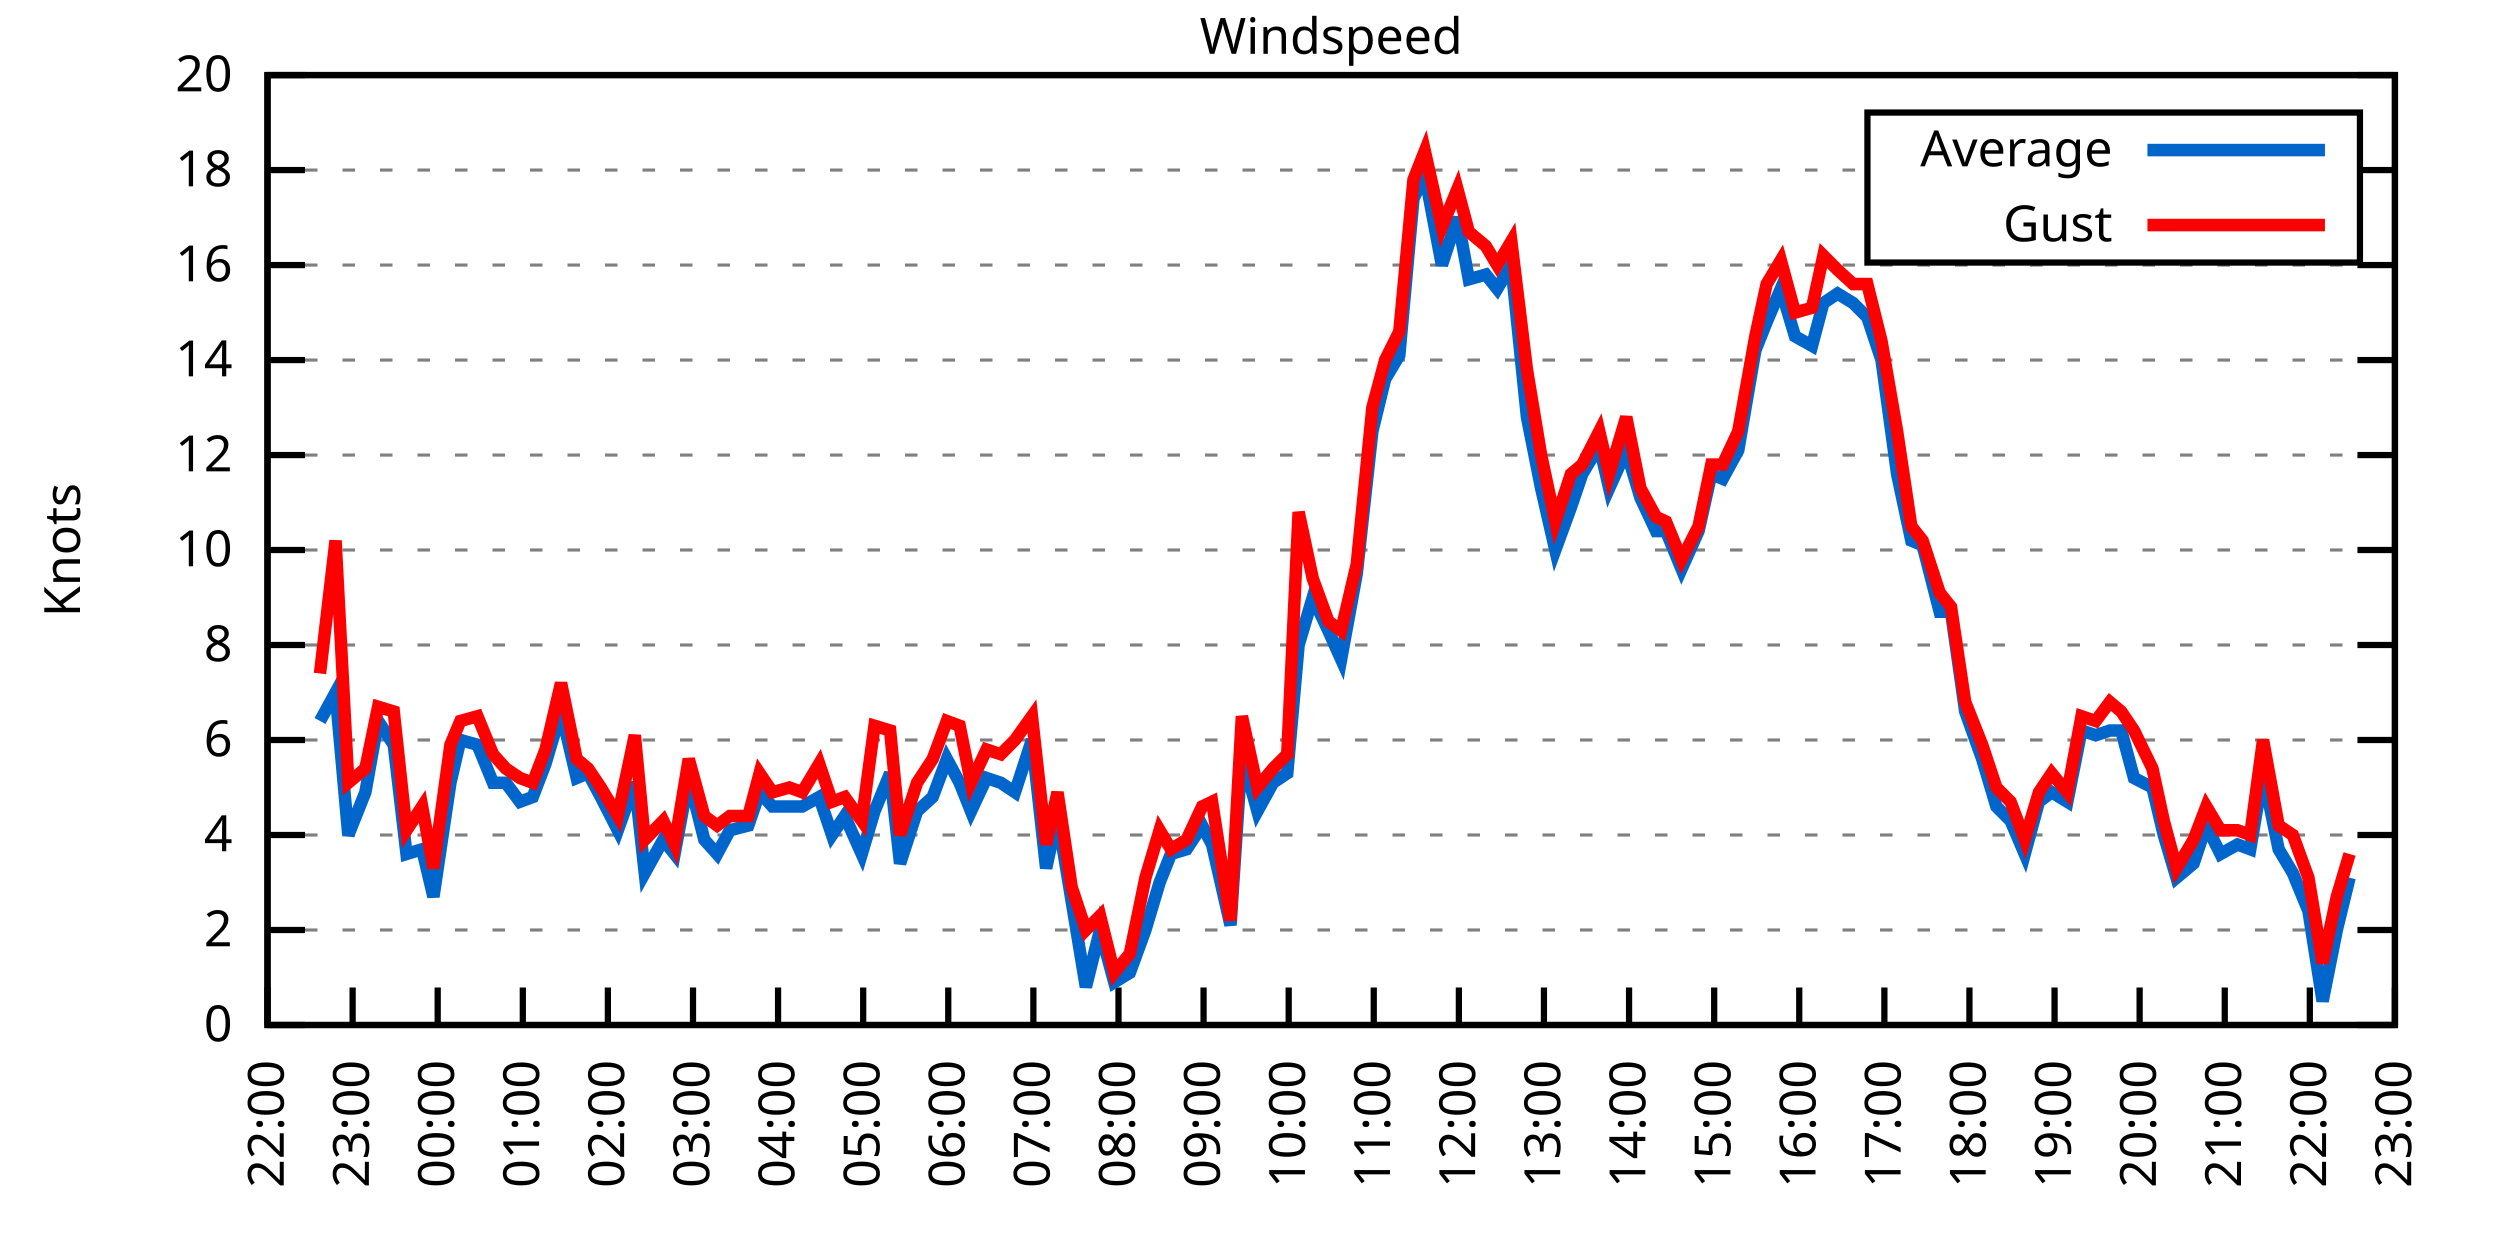
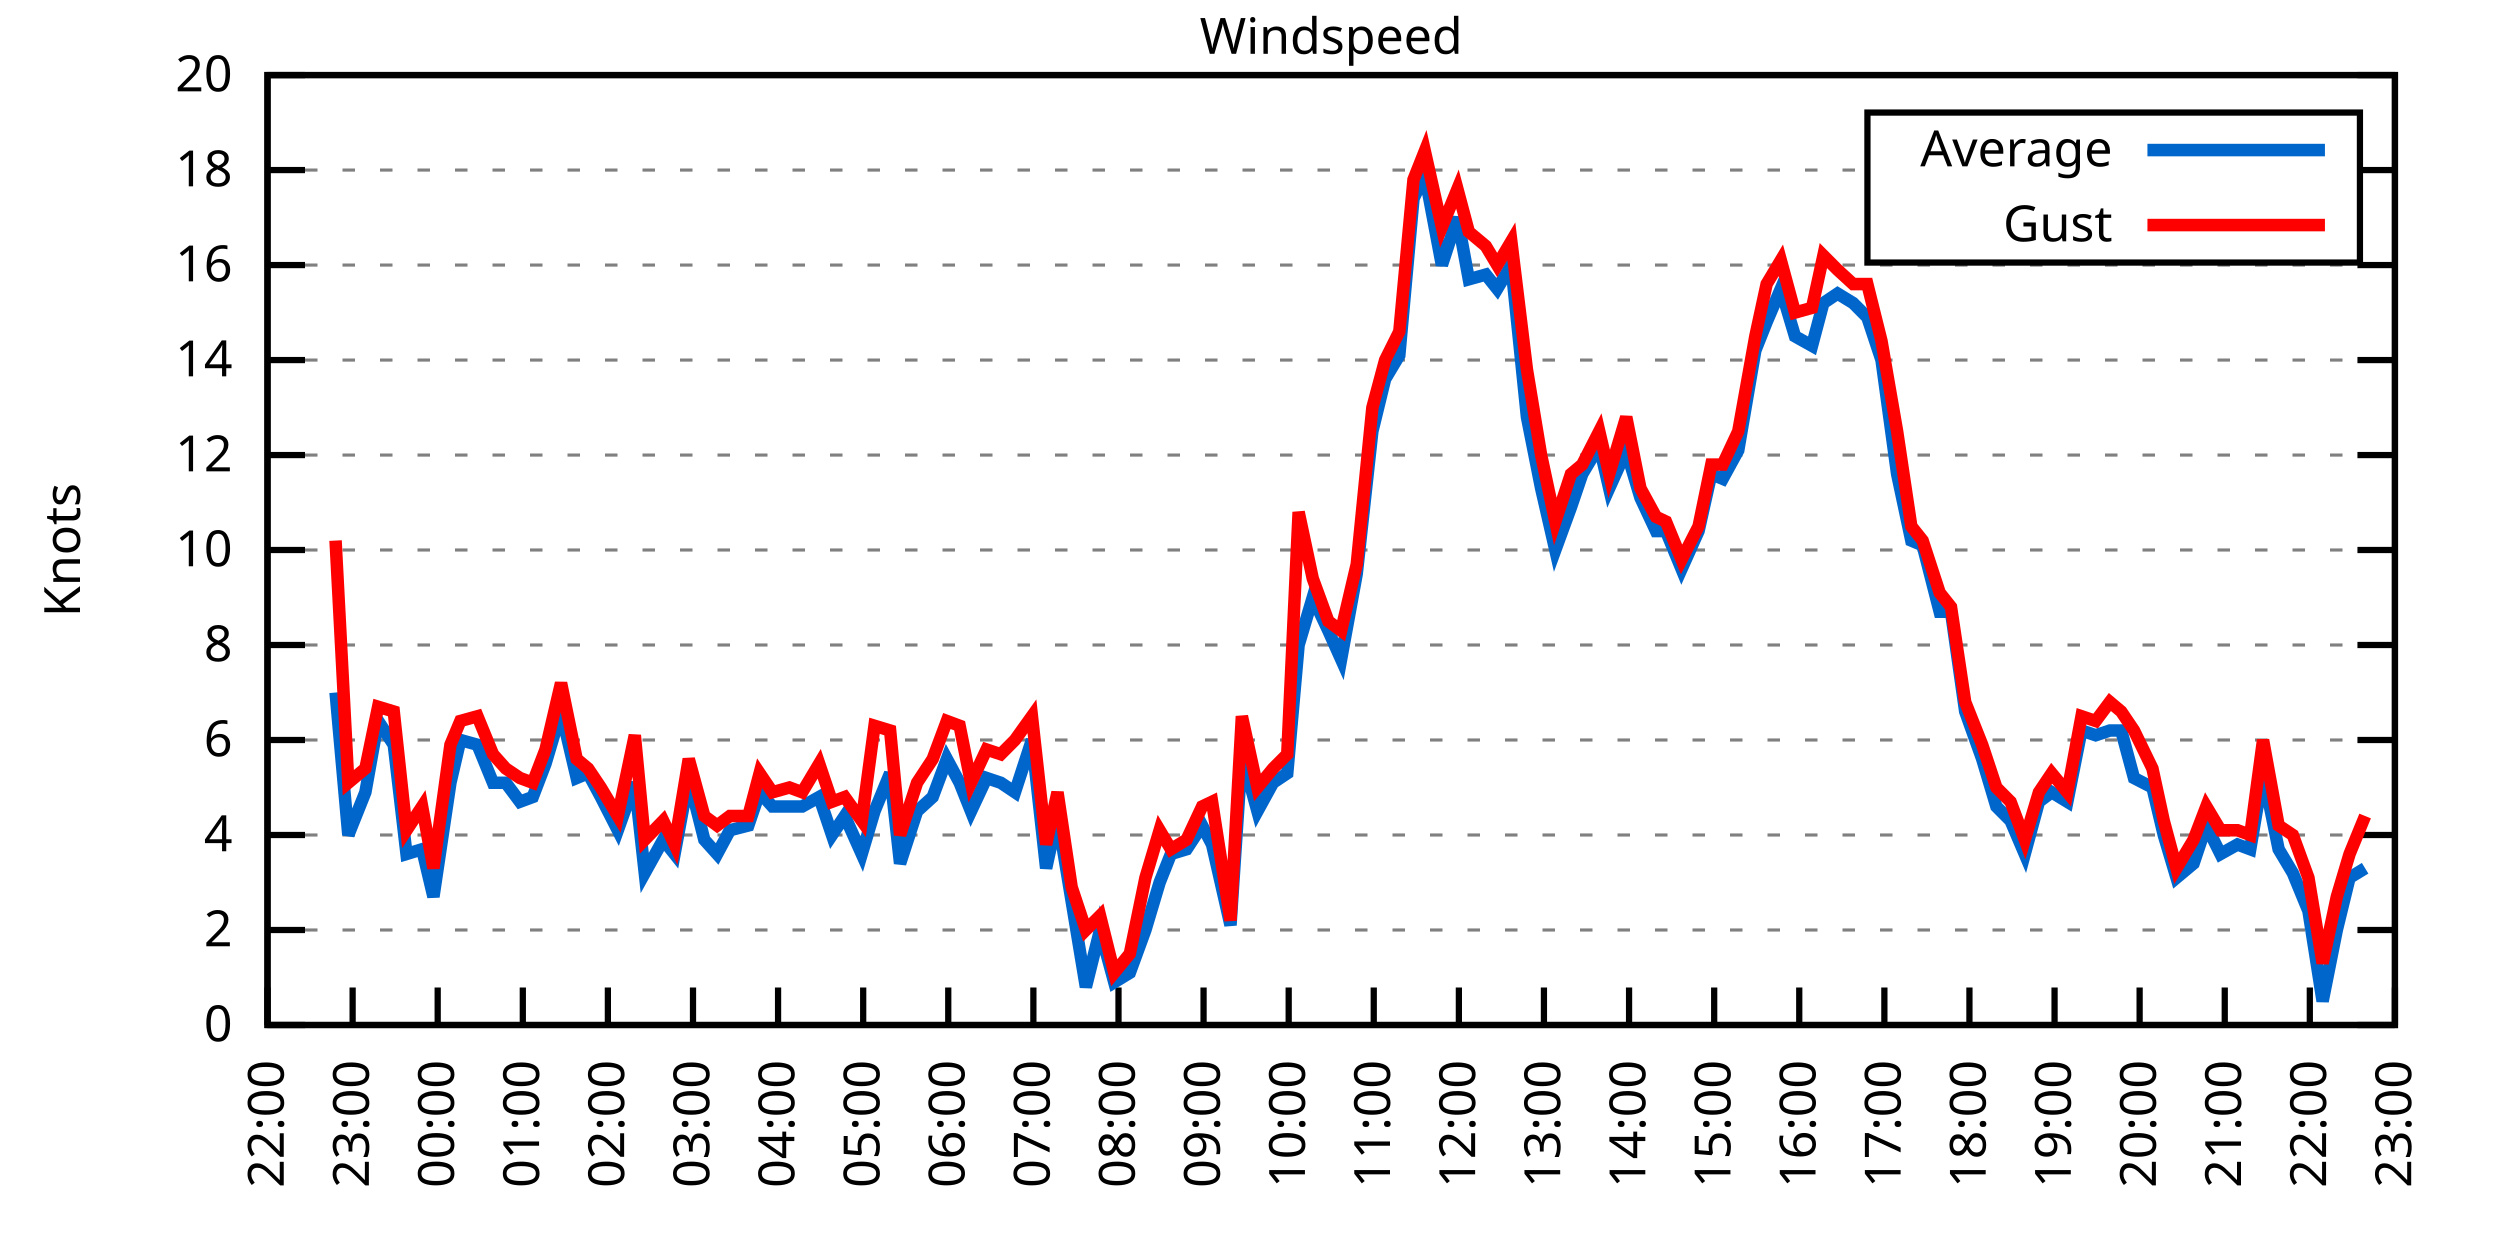
<svg xmlns="http://www.w3.org/2000/svg" xmlns:xlink="http://www.w3.org/1999/xlink" width="400" height="200" viewBox="0 0 400 200">
  <g id="gnuplot_canvas">
    <rect x="0" y="0" width="400" height="200" fill="none" />
    <defs>
      <circle id="gpDot" r="0.5" stroke-width="0.5" stroke="currentColor" />
      <path id="gpPt0" stroke-width="0.333" stroke="currentColor" d="M-1,0 h2 M0,-1 v2" />
      <path id="gpPt1" stroke-width="0.333" stroke="currentColor" d="M-1,-1 L1,1 M1,-1 L-1,1" />
      <path id="gpPt2" stroke-width="0.333" stroke="currentColor" d="M-1,0 L1,0 M0,-1 L0,1 M-1,-1 L1,1 M-1,1 L1,-1" />
      <rect id="gpPt3" stroke-width="0.333" stroke="currentColor" x="-1" y="-1" width="2" height="2" />
      <rect id="gpPt4" stroke-width="0.333" stroke="currentColor" fill="currentColor" x="-1" y="-1" width="2" height="2" />
      <circle id="gpPt5" stroke-width="0.333" stroke="currentColor" cx="0" cy="0" r="1" />
      <use xlink:href="#gpPt5" id="gpPt6" fill="currentColor" stroke="none" />
      <path id="gpPt7" stroke-width="0.333" stroke="currentColor" d="M0,-1.33 L-1.33,0.67 L1.33,0.67 z" />
      <use xlink:href="#gpPt7" id="gpPt8" fill="currentColor" stroke="none" />
      <use xlink:href="#gpPt7" id="gpPt9" stroke="currentColor" transform="rotate(180)" />
      <use xlink:href="#gpPt9" id="gpPt10" fill="currentColor" stroke="none" />
      <use xlink:href="#gpPt3" id="gpPt11" stroke="currentColor" transform="rotate(45)" />
      <use xlink:href="#gpPt11" id="gpPt12" fill="currentColor" stroke="none" />
      <path id="gpPt13" stroke-width="0.333" stroke="currentColor" d="M0,1.330 L1.265,0.411 L0.782,-1.067 L-0.782,-1.076 L-1.265,0.411 z" />
      <use xlink:href="#gpPt13" id="gpPt14" fill="currentColor" stroke="none" />
      <filter id="textbox" filterUnits="objectBoundingBox" x="0" y="0" height="1" width="1">
        <feFlood flood-color="white" flood-opacity="1" result="bgnd" />
        <feComposite in="SourceGraphic" in2="bgnd" operator="atop" />
      </filter>
      <filter id="greybox" filterUnits="objectBoundingBox" x="0" y="0" height="1" width="1">
        <feFlood flood-color="lightgrey" flood-opacity="1" result="grey" />
        <feComposite in="SourceGraphic" in2="grey" operator="atop" />
      </filter>
    </defs>
    <g fill="none" color="white" stroke="currentColor" stroke-width="1.00" stroke-linecap="butt" stroke-linejoin="miter">
</g>
    <g fill="none" color="black" stroke="currentColor" stroke-width="1.00" stroke-linecap="butt" stroke-linejoin="miter">
      <g stroke="none" shape-rendering="crispEdges">
        <polygon fill="rgb(255, 255, 255)" points="42.80,164.00 383.18,164.00 383.18,12.02 42.80,12.02 " />
      </g>
    </g>
    <g fill="none" color="black" stroke="currentColor" stroke-width="1.00" stroke-linecap="butt" stroke-linejoin="miter">
</g>
    <g fill="none" color="black" stroke="black" stroke-width="0.50" stroke-linecap="butt" stroke-linejoin="miter">
</g>
    <g fill="none" color="gray" stroke="currentColor" stroke-width="0.50" stroke-linecap="butt" stroke-linejoin="miter">
      <path stroke="gray" stroke-dasharray="2,4" class="gridline" d="M42.80,164.00 L383.19,164.00  " />
    </g>
    <g fill="none" color="gray" stroke="gray" stroke-width="1.00" stroke-linecap="butt" stroke-linejoin="miter">
</g>
    <g fill="none" color="black" stroke="currentColor" stroke-width="1.00" stroke-linecap="butt" stroke-linejoin="miter">
      <path stroke="black" d="M42.80,164.00 L48.80,164.00 M383.19,164.00 L377.19,164.00  " />
      <g transform="translate(37.20,166.60)" stroke="none" fill="black" font-family="Sans" font-size="8.00" text-anchor="end">
        <text>
          <tspan font-family="Sans"> 0</tspan>
        </text>
      </g>
    </g>
    <g fill="none" color="black" stroke="currentColor" stroke-width="1.00" stroke-linecap="butt" stroke-linejoin="miter">
</g>
    <g fill="none" color="black" stroke="black" stroke-width="0.50" stroke-linecap="butt" stroke-linejoin="miter">
</g>
    <g fill="none" color="gray" stroke="currentColor" stroke-width="0.50" stroke-linecap="butt" stroke-linejoin="miter">
      <path stroke="gray" stroke-dasharray="2,4" class="gridline" d="M42.80,148.80 L383.19,148.80  " />
    </g>
    <g fill="none" color="gray" stroke="gray" stroke-width="1.00" stroke-linecap="butt" stroke-linejoin="miter">
</g>
    <g fill="none" color="black" stroke="currentColor" stroke-width="1.00" stroke-linecap="butt" stroke-linejoin="miter">
      <path stroke="black" d="M42.80,148.80 L48.80,148.80 M383.19,148.80 L377.19,148.80  " />
      <g transform="translate(37.20,151.40)" stroke="none" fill="black" font-family="Sans" font-size="8.00" text-anchor="end">
        <text>
          <tspan font-family="Sans"> 2</tspan>
        </text>
      </g>
    </g>
    <g fill="none" color="black" stroke="currentColor" stroke-width="1.00" stroke-linecap="butt" stroke-linejoin="miter">
</g>
    <g fill="none" color="black" stroke="black" stroke-width="0.50" stroke-linecap="butt" stroke-linejoin="miter">
</g>
    <g fill="none" color="gray" stroke="currentColor" stroke-width="0.50" stroke-linecap="butt" stroke-linejoin="miter">
      <path stroke="gray" stroke-dasharray="2,4" class="gridline" d="M42.80,133.60 L383.19,133.60  " />
    </g>
    <g fill="none" color="gray" stroke="gray" stroke-width="1.00" stroke-linecap="butt" stroke-linejoin="miter">
</g>
    <g fill="none" color="black" stroke="currentColor" stroke-width="1.00" stroke-linecap="butt" stroke-linejoin="miter">
      <path stroke="black" d="M42.80,133.60 L48.80,133.60 M383.19,133.60 L377.19,133.60  " />
      <g transform="translate(37.20,136.20)" stroke="none" fill="black" font-family="Sans" font-size="8.00" text-anchor="end">
        <text>
          <tspan font-family="Sans"> 4</tspan>
        </text>
      </g>
    </g>
    <g fill="none" color="black" stroke="currentColor" stroke-width="1.00" stroke-linecap="butt" stroke-linejoin="miter">
</g>
    <g fill="none" color="black" stroke="black" stroke-width="0.50" stroke-linecap="butt" stroke-linejoin="miter">
</g>
    <g fill="none" color="gray" stroke="currentColor" stroke-width="0.50" stroke-linecap="butt" stroke-linejoin="miter">
      <path stroke="gray" stroke-dasharray="2,4" class="gridline" d="M42.80,118.40 L383.19,118.40  " />
    </g>
    <g fill="none" color="gray" stroke="gray" stroke-width="1.00" stroke-linecap="butt" stroke-linejoin="miter">
</g>
    <g fill="none" color="black" stroke="currentColor" stroke-width="1.00" stroke-linecap="butt" stroke-linejoin="miter">
      <path stroke="black" d="M42.80,118.40 L48.80,118.40 M383.19,118.40 L377.19,118.40  " />
      <g transform="translate(37.20,121.00)" stroke="none" fill="black" font-family="Sans" font-size="8.00" text-anchor="end">
        <text>
          <tspan font-family="Sans"> 6</tspan>
        </text>
      </g>
    </g>
    <g fill="none" color="black" stroke="currentColor" stroke-width="1.00" stroke-linecap="butt" stroke-linejoin="miter">
</g>
    <g fill="none" color="black" stroke="black" stroke-width="0.50" stroke-linecap="butt" stroke-linejoin="miter">
</g>
    <g fill="none" color="gray" stroke="currentColor" stroke-width="0.50" stroke-linecap="butt" stroke-linejoin="miter">
      <path stroke="gray" stroke-dasharray="2,4" class="gridline" d="M42.80,103.20 L383.19,103.20  " />
    </g>
    <g fill="none" color="gray" stroke="gray" stroke-width="1.00" stroke-linecap="butt" stroke-linejoin="miter">
</g>
    <g fill="none" color="black" stroke="currentColor" stroke-width="1.00" stroke-linecap="butt" stroke-linejoin="miter">
      <path stroke="black" d="M42.80,103.20 L48.80,103.20 M383.19,103.20 L377.19,103.20  " />
      <g transform="translate(37.20,105.80)" stroke="none" fill="black" font-family="Sans" font-size="8.00" text-anchor="end">
        <text>
          <tspan font-family="Sans"> 8</tspan>
        </text>
      </g>
    </g>
    <g fill="none" color="black" stroke="currentColor" stroke-width="1.00" stroke-linecap="butt" stroke-linejoin="miter">
</g>
    <g fill="none" color="black" stroke="black" stroke-width="0.50" stroke-linecap="butt" stroke-linejoin="miter">
</g>
    <g fill="none" color="gray" stroke="currentColor" stroke-width="0.50" stroke-linecap="butt" stroke-linejoin="miter">
      <path stroke="gray" stroke-dasharray="2,4" class="gridline" d="M42.80,88.00 L383.19,88.00  " />
    </g>
    <g fill="none" color="gray" stroke="gray" stroke-width="1.00" stroke-linecap="butt" stroke-linejoin="miter">
</g>
    <g fill="none" color="black" stroke="currentColor" stroke-width="1.00" stroke-linecap="butt" stroke-linejoin="miter">
      <path stroke="black" d="M42.80,88.00 L48.80,88.00 M383.19,88.00 L377.19,88.00  " />
      <g transform="translate(37.20,90.60)" stroke="none" fill="black" font-family="Sans" font-size="8.00" text-anchor="end">
        <text>
          <tspan font-family="Sans"> 10</tspan>
        </text>
      </g>
    </g>
    <g fill="none" color="black" stroke="currentColor" stroke-width="1.00" stroke-linecap="butt" stroke-linejoin="miter">
</g>
    <g fill="none" color="black" stroke="black" stroke-width="0.50" stroke-linecap="butt" stroke-linejoin="miter">
</g>
    <g fill="none" color="gray" stroke="currentColor" stroke-width="0.50" stroke-linecap="butt" stroke-linejoin="miter">
      <path stroke="gray" stroke-dasharray="2,4" class="gridline" d="M42.80,72.81 L383.19,72.81  " />
    </g>
    <g fill="none" color="gray" stroke="gray" stroke-width="1.00" stroke-linecap="butt" stroke-linejoin="miter">
</g>
    <g fill="none" color="black" stroke="currentColor" stroke-width="1.00" stroke-linecap="butt" stroke-linejoin="miter">
      <path stroke="black" d="M42.80,72.81 L48.80,72.81 M383.19,72.81 L377.19,72.81  " />
      <g transform="translate(37.20,75.41)" stroke="none" fill="black" font-family="Sans" font-size="8.00" text-anchor="end">
        <text>
          <tspan font-family="Sans"> 12</tspan>
        </text>
      </g>
    </g>
    <g fill="none" color="black" stroke="currentColor" stroke-width="1.00" stroke-linecap="butt" stroke-linejoin="miter">
</g>
    <g fill="none" color="black" stroke="black" stroke-width="0.50" stroke-linecap="butt" stroke-linejoin="miter">
</g>
    <g fill="none" color="gray" stroke="currentColor" stroke-width="0.50" stroke-linecap="butt" stroke-linejoin="miter">
      <path stroke="gray" stroke-dasharray="2,4" class="gridline" d="M42.80,57.61 L383.19,57.61  " />
    </g>
    <g fill="none" color="gray" stroke="gray" stroke-width="1.00" stroke-linecap="butt" stroke-linejoin="miter">
</g>
    <g fill="none" color="black" stroke="currentColor" stroke-width="1.00" stroke-linecap="butt" stroke-linejoin="miter">
      <path stroke="black" d="M42.80,57.61 L48.80,57.61 M383.19,57.61 L377.19,57.61  " />
      <g transform="translate(37.20,60.21)" stroke="none" fill="black" font-family="Sans" font-size="8.00" text-anchor="end">
        <text>
          <tspan font-family="Sans"> 14</tspan>
        </text>
      </g>
    </g>
    <g fill="none" color="black" stroke="currentColor" stroke-width="1.00" stroke-linecap="butt" stroke-linejoin="miter">
</g>
    <g fill="none" color="black" stroke="black" stroke-width="0.50" stroke-linecap="butt" stroke-linejoin="miter">
</g>
    <g fill="none" color="gray" stroke="currentColor" stroke-width="0.50" stroke-linecap="butt" stroke-linejoin="miter">
      <path stroke="gray" stroke-dasharray="2,4" class="gridline" d="M42.80,42.41 L383.19,42.41  " />
    </g>
    <g fill="none" color="gray" stroke="gray" stroke-width="1.00" stroke-linecap="butt" stroke-linejoin="miter">
</g>
    <g fill="none" color="black" stroke="currentColor" stroke-width="1.00" stroke-linecap="butt" stroke-linejoin="miter">
      <path stroke="black" d="M42.80,42.41 L48.80,42.41 M383.19,42.41 L377.19,42.41  " />
      <g transform="translate(37.20,45.01)" stroke="none" fill="black" font-family="Sans" font-size="8.00" text-anchor="end">
        <text>
          <tspan font-family="Sans"> 16</tspan>
        </text>
      </g>
    </g>
    <g fill="none" color="black" stroke="currentColor" stroke-width="1.00" stroke-linecap="butt" stroke-linejoin="miter">
</g>
    <g fill="none" color="black" stroke="black" stroke-width="0.50" stroke-linecap="butt" stroke-linejoin="miter">
</g>
    <g fill="none" color="gray" stroke="currentColor" stroke-width="0.50" stroke-linecap="butt" stroke-linejoin="miter">
      <path stroke="gray" stroke-dasharray="2,4" class="gridline" d="M42.80,27.21 L298.79,27.21 M377.59,27.21 L383.19,27.21  " />
    </g>
    <g fill="none" color="gray" stroke="gray" stroke-width="1.00" stroke-linecap="butt" stroke-linejoin="miter">
</g>
    <g fill="none" color="black" stroke="currentColor" stroke-width="1.00" stroke-linecap="butt" stroke-linejoin="miter">
      <path stroke="black" d="M42.80,27.21 L48.80,27.21 M383.19,27.21 L377.19,27.21  " />
      <g transform="translate(37.20,29.81)" stroke="none" fill="black" font-family="Sans" font-size="8.00" text-anchor="end">
        <text>
          <tspan font-family="Sans"> 18</tspan>
        </text>
      </g>
    </g>
    <g fill="none" color="black" stroke="currentColor" stroke-width="1.00" stroke-linecap="butt" stroke-linejoin="miter">
</g>
    <g fill="none" color="black" stroke="black" stroke-width="0.50" stroke-linecap="butt" stroke-linejoin="miter">
</g>
    <g fill="none" color="gray" stroke="currentColor" stroke-width="0.50" stroke-linecap="butt" stroke-linejoin="miter">
      <path stroke="gray" stroke-dasharray="2,4" class="gridline" d="M42.80,12.01 L383.19,12.01  " />
    </g>
    <g fill="none" color="gray" stroke="gray" stroke-width="1.00" stroke-linecap="butt" stroke-linejoin="miter">
</g>
    <g fill="none" color="black" stroke="currentColor" stroke-width="1.00" stroke-linecap="butt" stroke-linejoin="miter">
      <path stroke="black" d="M42.80,12.01 L48.80,12.01 M383.19,12.01 L377.19,12.01  " />
      <g transform="translate(37.20,14.61)" stroke="none" fill="black" font-family="Sans" font-size="8.00" text-anchor="end">
        <text>
          <tspan font-family="Sans"> 20</tspan>
        </text>
      </g>
    </g>
    <g fill="none" color="black" stroke="currentColor" stroke-width="1.00" stroke-linecap="butt" stroke-linejoin="miter">
      <path stroke="black" d="M42.80,164.00 L42.80,158.00  " />
      <g transform="translate(45.40,169.60) rotate(270.00)" stroke="none" fill="black" font-family="Sans" font-size="8.00" text-anchor="end">
        <text>
          <tspan font-family="Sans">22:00</tspan>
        </text>
      </g>
    </g>
    <g fill="none" color="black" stroke="currentColor" stroke-width="1.00" stroke-linecap="butt" stroke-linejoin="miter">
      <path stroke="black" d="M56.42,164.00 L56.42,158.00  " />
      <g transform="translate(59.02,169.60) rotate(270.00)" stroke="none" fill="black" font-family="Sans" font-size="8.00" text-anchor="end">
        <text>
          <tspan font-family="Sans">23:00</tspan>
        </text>
      </g>
    </g>
    <g fill="none" color="black" stroke="currentColor" stroke-width="1.00" stroke-linecap="butt" stroke-linejoin="miter">
      <path stroke="black" d="M70.03,164.00 L70.03,158.00  " />
      <g transform="translate(72.63,169.60) rotate(270.00)" stroke="none" fill="black" font-family="Sans" font-size="8.00" text-anchor="end">
        <text>
          <tspan font-family="Sans">00:00</tspan>
        </text>
      </g>
    </g>
    <g fill="none" color="black" stroke="currentColor" stroke-width="1.00" stroke-linecap="butt" stroke-linejoin="miter">
      <path stroke="black" d="M83.65,164.00 L83.65,158.00  " />
      <g transform="translate(86.25,169.60) rotate(270.00)" stroke="none" fill="black" font-family="Sans" font-size="8.00" text-anchor="end">
        <text>
          <tspan font-family="Sans">01:00</tspan>
        </text>
      </g>
    </g>
    <g fill="none" color="black" stroke="currentColor" stroke-width="1.00" stroke-linecap="butt" stroke-linejoin="miter">
      <path stroke="black" d="M97.26,164.00 L97.26,158.00  " />
      <g transform="translate(99.86,169.60) rotate(270.00)" stroke="none" fill="black" font-family="Sans" font-size="8.00" text-anchor="end">
        <text>
          <tspan font-family="Sans">02:00</tspan>
        </text>
      </g>
    </g>
    <g fill="none" color="black" stroke="currentColor" stroke-width="1.00" stroke-linecap="butt" stroke-linejoin="miter">
      <path stroke="black" d="M110.88,164.00 L110.88,158.00  " />
      <g transform="translate(113.48,169.60) rotate(270.00)" stroke="none" fill="black" font-family="Sans" font-size="8.00" text-anchor="end">
        <text>
          <tspan font-family="Sans">03:00</tspan>
        </text>
      </g>
    </g>
    <g fill="none" color="black" stroke="currentColor" stroke-width="1.00" stroke-linecap="butt" stroke-linejoin="miter">
      <path stroke="black" d="M124.49,164.00 L124.49,158.00  " />
      <g transform="translate(127.09,169.60) rotate(270.00)" stroke="none" fill="black" font-family="Sans" font-size="8.00" text-anchor="end">
        <text>
          <tspan font-family="Sans">04:00</tspan>
        </text>
      </g>
    </g>
    <g fill="none" color="black" stroke="currentColor" stroke-width="1.00" stroke-linecap="butt" stroke-linejoin="miter">
      <path stroke="black" d="M138.11,164.00 L138.11,158.00  " />
      <g transform="translate(140.71,169.60) rotate(270.00)" stroke="none" fill="black" font-family="Sans" font-size="8.00" text-anchor="end">
        <text>
          <tspan font-family="Sans">05:00</tspan>
        </text>
      </g>
    </g>
    <g fill="none" color="black" stroke="currentColor" stroke-width="1.00" stroke-linecap="butt" stroke-linejoin="miter">
      <path stroke="black" d="M151.72,164.00 L151.72,158.00  " />
      <g transform="translate(154.32,169.60) rotate(270.00)" stroke="none" fill="black" font-family="Sans" font-size="8.00" text-anchor="end">
        <text>
          <tspan font-family="Sans">06:00</tspan>
        </text>
      </g>
    </g>
    <g fill="none" color="black" stroke="currentColor" stroke-width="1.00" stroke-linecap="butt" stroke-linejoin="miter">
      <path stroke="black" d="M165.34,164.00 L165.34,158.00  " />
      <g transform="translate(167.94,169.60) rotate(270.00)" stroke="none" fill="black" font-family="Sans" font-size="8.00" text-anchor="end">
        <text>
          <tspan font-family="Sans">07:00</tspan>
        </text>
      </g>
    </g>
    <g fill="none" color="black" stroke="currentColor" stroke-width="1.00" stroke-linecap="butt" stroke-linejoin="miter">
      <path stroke="black" d="M178.96,164.00 L178.96,158.00  " />
      <g transform="translate(181.56,169.60) rotate(270.00)" stroke="none" fill="black" font-family="Sans" font-size="8.00" text-anchor="end">
        <text>
          <tspan font-family="Sans">08:00</tspan>
        </text>
      </g>
    </g>
    <g fill="none" color="black" stroke="currentColor" stroke-width="1.00" stroke-linecap="butt" stroke-linejoin="miter">
      <path stroke="black" d="M192.57,164.00 L192.57,158.00  " />
      <g transform="translate(195.17,169.60) rotate(270.00)" stroke="none" fill="black" font-family="Sans" font-size="8.00" text-anchor="end">
        <text>
          <tspan font-family="Sans">09:00</tspan>
        </text>
      </g>
    </g>
    <g fill="none" color="black" stroke="currentColor" stroke-width="1.00" stroke-linecap="butt" stroke-linejoin="miter">
      <path stroke="black" d="M206.19,164.00 L206.19,158.00  " />
      <g transform="translate(208.79,169.60) rotate(270.00)" stroke="none" fill="black" font-family="Sans" font-size="8.00" text-anchor="end">
        <text>
          <tspan font-family="Sans">10:00</tspan>
        </text>
      </g>
    </g>
    <g fill="none" color="black" stroke="currentColor" stroke-width="1.00" stroke-linecap="butt" stroke-linejoin="miter">
      <path stroke="black" d="M219.80,164.00 L219.80,158.00  " />
      <g transform="translate(222.40,169.60) rotate(270.00)" stroke="none" fill="black" font-family="Sans" font-size="8.00" text-anchor="end">
        <text>
          <tspan font-family="Sans">11:00</tspan>
        </text>
      </g>
    </g>
    <g fill="none" color="black" stroke="currentColor" stroke-width="1.00" stroke-linecap="butt" stroke-linejoin="miter">
      <path stroke="black" d="M233.42,164.00 L233.42,158.00  " />
      <g transform="translate(236.02,169.60) rotate(270.00)" stroke="none" fill="black" font-family="Sans" font-size="8.00" text-anchor="end">
        <text>
          <tspan font-family="Sans">12:00</tspan>
        </text>
      </g>
    </g>
    <g fill="none" color="black" stroke="currentColor" stroke-width="1.00" stroke-linecap="butt" stroke-linejoin="miter">
      <path stroke="black" d="M247.03,164.00 L247.03,158.00  " />
      <g transform="translate(249.63,169.60) rotate(270.00)" stroke="none" fill="black" font-family="Sans" font-size="8.00" text-anchor="end">
        <text>
          <tspan font-family="Sans">13:00</tspan>
        </text>
      </g>
    </g>
    <g fill="none" color="black" stroke="currentColor" stroke-width="1.00" stroke-linecap="butt" stroke-linejoin="miter">
      <path stroke="black" d="M260.65,164.00 L260.65,158.00  " />
      <g transform="translate(263.25,169.60) rotate(270.00)" stroke="none" fill="black" font-family="Sans" font-size="8.00" text-anchor="end">
        <text>
          <tspan font-family="Sans">14:00</tspan>
        </text>
      </g>
    </g>
    <g fill="none" color="black" stroke="currentColor" stroke-width="1.00" stroke-linecap="butt" stroke-linejoin="miter">
      <path stroke="black" d="M274.27,164.00 L274.27,158.00  " />
      <g transform="translate(276.87,169.60) rotate(270.00)" stroke="none" fill="black" font-family="Sans" font-size="8.00" text-anchor="end">
        <text>
          <tspan font-family="Sans">15:00</tspan>
        </text>
      </g>
    </g>
    <g fill="none" color="black" stroke="currentColor" stroke-width="1.00" stroke-linecap="butt" stroke-linejoin="miter">
      <path stroke="black" d="M287.88,164.00 L287.88,158.00  " />
      <g transform="translate(290.48,169.60) rotate(270.00)" stroke="none" fill="black" font-family="Sans" font-size="8.00" text-anchor="end">
        <text>
          <tspan font-family="Sans">16:00</tspan>
        </text>
      </g>
    </g>
    <g fill="none" color="black" stroke="currentColor" stroke-width="1.00" stroke-linecap="butt" stroke-linejoin="miter">
      <path stroke="black" d="M301.50,164.00 L301.50,158.00  " />
      <g transform="translate(304.10,169.60) rotate(270.00)" stroke="none" fill="black" font-family="Sans" font-size="8.00" text-anchor="end">
        <text>
          <tspan font-family="Sans">17:00</tspan>
        </text>
      </g>
    </g>
    <g fill="none" color="black" stroke="currentColor" stroke-width="1.00" stroke-linecap="butt" stroke-linejoin="miter">
      <path stroke="black" d="M315.11,164.00 L315.11,158.00  " />
      <g transform="translate(317.71,169.60) rotate(270.00)" stroke="none" fill="black" font-family="Sans" font-size="8.00" text-anchor="end">
        <text>
          <tspan font-family="Sans">18:00</tspan>
        </text>
      </g>
    </g>
    <g fill="none" color="black" stroke="currentColor" stroke-width="1.00" stroke-linecap="butt" stroke-linejoin="miter">
      <path stroke="black" d="M328.73,164.00 L328.73,158.00  " />
      <g transform="translate(331.33,169.60) rotate(270.00)" stroke="none" fill="black" font-family="Sans" font-size="8.00" text-anchor="end">
        <text>
          <tspan font-family="Sans">19:00</tspan>
        </text>
      </g>
    </g>
    <g fill="none" color="black" stroke="currentColor" stroke-width="1.00" stroke-linecap="butt" stroke-linejoin="miter">
      <path stroke="black" d="M342.34,164.00 L342.34,158.00  " />
      <g transform="translate(344.94,169.60) rotate(270.00)" stroke="none" fill="black" font-family="Sans" font-size="8.00" text-anchor="end">
        <text>
          <tspan font-family="Sans">20:00</tspan>
        </text>
      </g>
    </g>
    <g fill="none" color="black" stroke="currentColor" stroke-width="1.00" stroke-linecap="butt" stroke-linejoin="miter">
      <path stroke="black" d="M355.96,164.00 L355.96,158.00  " />
      <g transform="translate(358.56,169.60) rotate(270.00)" stroke="none" fill="black" font-family="Sans" font-size="8.00" text-anchor="end">
        <text>
          <tspan font-family="Sans">21:00</tspan>
        </text>
      </g>
    </g>
    <g fill="none" color="black" stroke="currentColor" stroke-width="1.00" stroke-linecap="butt" stroke-linejoin="miter">
      <path stroke="black" d="M369.57,164.00 L369.57,158.00  " />
      <g transform="translate(372.17,169.60) rotate(270.00)" stroke="none" fill="black" font-family="Sans" font-size="8.00" text-anchor="end">
        <text>
          <tspan font-family="Sans">22:00</tspan>
        </text>
      </g>
    </g>
    <g fill="none" color="black" stroke="currentColor" stroke-width="1.00" stroke-linecap="butt" stroke-linejoin="miter">
      <path stroke="black" d="M383.19,164.00 L383.19,158.00  " />
      <g transform="translate(385.79,169.60) rotate(270.00)" stroke="none" fill="black" font-family="Sans" font-size="8.00" text-anchor="end">
        <text>
          <tspan font-family="Sans">23:00</tspan>
        </text>
      </g>
    </g>
    <g fill="none" color="black" stroke="currentColor" stroke-width="1.00" stroke-linecap="butt" stroke-linejoin="miter">
</g>
    <g fill="none" color="black" stroke="currentColor" stroke-width="1.00" stroke-linecap="butt" stroke-linejoin="miter">
      <path stroke="black" d="M42.80,12.01 L42.80,164.00 L383.19,164.00 L383.19,12.01 L42.80,12.01 Z  " />
    </g>
    <g fill="none" color="black" stroke="currentColor" stroke-width="1.00" stroke-linecap="butt" stroke-linejoin="miter">
</g>
    <g fill="none" color="black" stroke="currentColor" stroke-width="1.00" stroke-linecap="butt" stroke-linejoin="miter">
      <path stroke="black" d="M298.79,42.01 L298.79,18.01 L377.59,18.01 L377.59,42.01 L298.79,42.01 Z  " />
    </g>
    <g id="Windspeed_plot_1">
      <g fill="none" color="white" stroke="black" stroke-width="2.00" stroke-linecap="butt" stroke-linejoin="miter">
</g>
      <g fill="none" color="black" stroke="currentColor" stroke-width="2.00" stroke-linecap="butt" stroke-linejoin="miter">
        <g transform="translate(337.99,26.61)" stroke="none" fill="black" font-family="Sans" font-size="8.00" text-anchor="end">
          <text>
            <tspan font-family="Sans">Average</tspan>
          </text>
        </g>
      </g>
      <g fill="none" color="black" stroke="currentColor" stroke-width="2.00" stroke-linecap="butt" stroke-linejoin="miter">
-         <path stroke="rgb(  0, 102, 204)" d="M343.59,24.01 L371.99,24.01 M51.20,115.36 L53.69,110.80 L55.73,133.60 L58.46,126.76 L60.50,115.36 L63.00,119.16   L65.04,136.64 L67.54,135.88 L69.35,143.48 L72.07,125.24 L73.66,118.40 L76.39,119.16 L78.88,125.24 L80.92,125.24   L83.19,128.28 L85.24,127.52 L87.28,122.20 L89.77,113.84 L92.27,124.48 L94.09,123.72 L96.13,127.52 L98.85,132.84   L101.57,125.24 L103.16,139.68 L106.11,134.36 L107.93,136.64 L110.20,124.48 L112.69,134.36 L114.74,136.64 L116.78,132.84   L119.73,132.08 L121.54,126.76 L123.59,129.04 L126.31,129.04 L128.35,129.04 L131.07,127.52 L133.12,133.60 L135.16,130.56   L137.88,136.64 L139.92,129.80 L142.42,123.72 L144.01,138.16 L146.73,129.80 L149.23,127.52 L151.50,121.44 L153.54,125.24   L155.36,129.80 L157.85,124.48 L160.12,125.24 L162.39,126.76 L165.11,118.40 L167.38,138.92 L169.20,130.56 L171.47,144.24   L173.74,157.92 L176.01,148.80 L178.28,157.16 L180.77,155.64 L183.27,148.80 L185.54,141.20 L187.35,136.64 L189.85,135.88   L192.34,132.08 L193.93,135.12 L196.88,148.04 L198.70,120.68 L201.19,129.80 L203.69,125.24 L205.96,123.72 L207.78,103.20   L210.04,95.60 L212.54,100.92 L214.58,105.48 L217.08,91.80 L219.58,69.01 L221.62,60.65 L223.89,56.85 L226.16,31.77   L227.97,27.97 L230.70,42.41 L233.19,34.81 L235.01,44.69 L237.73,43.93 L239.55,46.21 L241.81,42.41 L244.31,66.73   L246.58,78.13 L248.85,88.00 L251.35,81.17 L253.16,75.85 L255.88,71.29 L257.47,78.13 L260.20,72.05 L262.47,79.65   L264.96,84.97 L266.55,84.97 L269.05,91.04 L271.77,84.97 L273.81,75.85 L275.63,76.61 L278.12,72.05 L280.85,56.09   L282.66,51.53 L284.93,46.21 L287.20,53.81 L289.92,55.33 L291.74,48.49 L294.01,46.97 L296.50,48.49 L298.77,50.77   L301.04,57.61 L303.54,75.85 L305.81,86.49 L307.62,87.25 L310.35,97.88 L312.16,97.88 L314.43,113.84 L317.15,121.44   L319.42,129.04 L321.69,131.32 L323.96,136.64 L326.23,128.28 L328.27,126.76 L330.77,128.28 L333.04,116.88 L335.31,117.64   L337.58,116.88 L339.39,116.88 L341.44,124.48 L344.39,126.00 L346.20,133.60 L348.24,140.44 L350.97,138.16 L353.01,132.08   L355.28,136.64 L358.00,135.12 L360.04,135.88 L362.09,123.72 L364.58,135.88 L366.85,139.68 L369.35,145.76 L371.62,160.20   L373.89,148.80 L375.93,140.44  " />
+         <path stroke="rgb(  0, 102, 204)" d="M343.59,24.01 L371.99,24.01 M53.69,110.80 L55.73,133.60 L58.46,126.76 L60.50,115.36 L63.00,119.16 L65.04,136.64   L67.54,135.88 L69.35,143.48 L72.07,125.24 L73.66,118.40 L76.39,119.16 L78.88,125.24 L80.92,125.24 L83.19,128.28   L85.24,127.52 L87.28,122.20 L89.77,113.84 L92.27,124.48 L94.09,123.72 L96.13,127.52 L98.85,132.84 L101.57,125.24   L103.16,139.68 L106.11,134.36 L107.93,136.64 L110.20,124.48 L112.69,134.36 L114.74,136.64 L116.78,132.84 L119.73,132.08   L121.54,126.76 L123.59,129.04 L126.31,129.04 L128.35,129.04 L131.07,127.52 L133.12,133.60 L135.16,130.56 L137.88,136.64   L139.92,129.80 L142.42,123.72 L144.01,138.16 L146.73,129.80 L149.23,127.52 L151.50,121.44 L153.54,125.24 L155.36,129.80   L157.85,124.48 L160.12,125.24 L162.39,126.76 L165.11,118.40 L167.38,138.92 L169.20,130.56 L171.47,144.24 L173.74,157.92   L176.01,148.80 L178.28,157.16 L180.77,155.64 L183.27,148.80 L185.54,141.20 L187.35,136.64 L189.85,135.88 L192.34,132.08   L193.93,135.12 L196.88,148.04 L198.70,120.68 L201.19,129.80 L203.69,125.24 L205.96,123.72 L207.78,103.20 L210.04,95.60   L212.54,100.92 L214.58,105.48 L217.08,91.80 L219.58,69.01 L221.62,60.65 L223.89,56.85 L226.16,31.77 L227.97,27.97   L230.70,42.41 L233.19,34.81 L235.01,44.69 L237.73,43.93 L239.55,46.21 L241.81,42.41 L244.31,66.73 L246.58,78.13   L248.85,88.00 L251.35,81.17 L253.16,75.85 L255.88,71.29 L257.47,78.13 L260.20,72.05 L262.47,79.65 L264.96,84.97   L266.55,84.97 L269.05,91.04 L271.77,84.97 L273.81,75.85 L275.63,76.61 L278.12,72.05 L280.85,56.09 L282.66,51.53   L284.93,46.21 L287.20,53.81 L289.92,55.33 L291.74,48.49 L294.01,46.97 L296.50,48.49 L298.77,50.77 L301.04,57.61   L303.54,75.85 L305.81,86.49 L307.62,87.25 L310.35,97.88 L312.16,97.88 L314.43,113.84 L317.15,121.44 L319.42,129.04   L321.69,131.32 L323.96,136.64 L326.23,128.28 L328.27,126.76 L330.77,128.28 L333.04,116.88 L335.31,117.64 L337.58,116.88   L339.39,116.88 L341.44,124.48 L344.39,126.00 L346.20,133.60 L348.24,140.44 L350.97,138.16 L353.01,132.08 L355.28,136.64   L358.00,135.12 L360.04,135.88 L362.09,123.72 L364.58,135.88 L366.85,139.68 L369.35,145.76 L371.62,160.20 L373.89,148.80   L375.93,140.44 L378.42,138.92  " />
      </g>
    </g>
    <g id="Windspeed_plot_2">
      <g fill="none" color="black" stroke="currentColor" stroke-width="2.00" stroke-linecap="butt" stroke-linejoin="miter">
        <g transform="translate(337.99,38.61)" stroke="none" fill="black" font-family="Sans" font-size="8.00" text-anchor="end">
          <text>
            <tspan font-family="Sans">Gust</tspan>
          </text>
        </g>
      </g>
      <g fill="none" color="black" stroke="currentColor" stroke-width="2.00" stroke-linecap="butt" stroke-linejoin="miter">
-         <path stroke="rgb(255,   0,   0)" d="M343.59,36.01 L371.99,36.01 M51.20,107.76 L53.69,86.49 L55.73,125.24 L58.46,122.96 L60.50,113.08 L63.00,113.84   L65.04,132.84 L67.54,129.04 L69.35,138.92 L72.07,119.16 L73.66,115.36 L76.39,114.60 L78.88,120.68 L80.92,122.96   L83.19,124.48 L85.24,125.24 L87.28,119.92 L89.77,109.28 L92.27,121.44 L94.09,122.96 L96.13,126.00 L98.85,130.56   L101.57,117.64 L103.16,134.36 L106.11,131.32 L107.93,135.12 L110.20,121.44 L112.69,130.56 L114.74,132.08 L116.78,130.56   L119.73,130.56 L121.54,123.72 L123.59,126.76 L126.31,126.00 L128.35,126.76 L131.07,122.20 L133.12,128.28 L135.16,127.52   L137.88,131.32 L139.92,116.12 L142.42,116.88 L144.01,133.60 L146.73,125.24 L149.23,121.44 L151.50,115.36 L153.54,116.12   L155.36,125.24 L157.85,119.92 L160.12,120.68 L162.39,118.40 L165.11,114.60 L167.38,135.12 L169.20,126.76 L171.47,141.96   L173.74,148.80 L176.01,146.52 L178.28,155.64 L180.77,152.60 L183.27,140.44 L185.54,132.84 L187.35,135.88 L189.85,134.36   L192.34,129.04 L193.93,128.28 L196.88,147.28 L198.70,114.60 L201.19,126.00 L203.69,122.96 L205.96,120.68 L207.78,81.93   L210.04,92.56 L212.54,99.40 L214.58,100.92 L217.08,90.28 L219.58,65.21 L221.62,57.61 L223.89,53.05 L226.16,28.73   L227.97,24.17 L230.70,36.33 L233.19,30.25 L235.01,37.09 L237.73,39.37 L239.55,42.41 L241.81,38.61 L244.31,59.13   L246.58,72.81 L248.85,83.45 L251.35,75.85 L253.16,74.33 L255.88,69.01 L257.47,75.85 L260.20,66.73 L262.47,78.13   L264.96,82.69 L266.55,83.45 L269.05,89.52 L271.77,84.21 L273.81,74.33 L275.63,74.33 L278.12,69.01 L280.85,53.81   L282.66,45.45 L284.93,41.65 L287.20,50.01 L289.92,49.25 L291.74,40.89 L294.01,43.17 L296.50,45.45 L298.77,45.45   L301.04,54.57 L303.54,69.01 L305.81,84.21 L307.62,86.49 L310.35,94.84 L312.16,97.12 L314.43,112.32 L317.15,119.16   L319.42,126.00 L321.69,128.28 L323.96,134.36 L326.23,126.76 L328.27,123.72 L330.77,126.76 L333.04,114.60 L335.31,115.36   L337.58,112.32 L339.39,113.84 L341.44,116.88 L344.39,122.96 L346.20,131.32 L348.24,138.92 L350.97,134.36 L353.01,129.04   L355.28,132.84 L358.00,132.84 L360.04,133.60 L362.09,118.40 L364.58,132.08 L366.85,133.60 L369.35,140.44 L371.62,154.12   L373.89,143.48 L375.93,136.64  " />
+         <path stroke="rgb(255,   0,   0)" d="M343.59,36.01 L371.99,36.01 M53.69,86.49 L55.73,125.24 L58.46,122.96 L60.50,113.08 L63.00,113.84 L65.04,132.84   L67.54,129.04 L69.35,138.92 L72.07,119.16 L73.66,115.36 L76.39,114.60 L78.88,120.68 L80.92,122.96 L83.19,124.48   L85.24,125.24 L87.28,119.92 L89.77,109.28 L92.27,121.44 L94.09,122.96 L96.13,126.00 L98.85,130.56 L101.57,117.64   L103.16,134.36 L106.11,131.32 L107.93,135.12 L110.20,121.44 L112.69,130.56 L114.74,132.08 L116.78,130.56 L119.73,130.56   L121.54,123.72 L123.59,126.76 L126.31,126.00 L128.35,126.76 L131.07,122.20 L133.12,128.28 L135.16,127.52 L137.88,131.32   L139.92,116.12 L142.42,116.88 L144.01,133.60 L146.73,125.24 L149.23,121.44 L151.50,115.36 L153.54,116.12 L155.36,125.24   L157.85,119.92 L160.12,120.68 L162.39,118.40 L165.11,114.60 L167.38,135.12 L169.20,126.76 L171.47,141.96 L173.74,148.80   L176.01,146.52 L178.28,155.64 L180.77,152.60 L183.27,140.44 L185.54,132.84 L187.35,135.88 L189.85,134.36 L192.34,129.04   L193.93,128.28 L196.88,147.28 L198.70,114.60 L201.19,126.00 L203.69,122.96 L205.96,120.68 L207.78,81.93 L210.04,92.56   L212.54,99.40 L214.58,100.92 L217.08,90.28 L219.58,65.21 L221.62,57.61 L223.89,53.05 L226.16,28.73 L227.97,24.17   L230.70,36.33 L233.19,30.25 L235.01,37.09 L237.73,39.37 L239.55,42.41 L241.81,38.61 L244.31,59.13 L246.58,72.81   L248.85,83.45 L251.35,75.85 L253.16,74.33 L255.88,69.01 L257.47,75.85 L260.20,66.73 L262.47,78.13 L264.96,82.69   L266.55,83.45 L269.05,89.52 L271.77,84.21 L273.81,74.33 L275.63,74.33 L278.12,69.01 L280.85,53.81 L282.66,45.45   L284.93,41.65 L287.20,50.01 L289.92,49.25 L291.74,40.89 L294.01,43.17 L296.50,45.45 L298.77,45.45 L301.04,54.57   L303.54,69.01 L305.81,84.21 L307.62,86.49 L310.35,94.84 L312.16,97.12 L314.43,112.32 L317.15,119.16 L319.42,126.00   L321.69,128.28 L323.96,134.36 L326.23,126.76 L328.27,123.72 L330.77,126.76 L333.04,114.60 L335.31,115.36 L337.58,112.32   L339.39,113.84 L341.44,116.88 L344.39,122.96 L346.20,131.32 L348.24,138.92 L350.97,134.36 L353.01,129.04 L355.28,132.84   L358.00,132.84 L360.04,133.60 L362.09,118.40 L364.58,132.08 L366.85,133.60 L369.35,140.44 L371.62,154.12 L373.89,143.48   L375.93,136.64 L378.42,130.56  " />
      </g>
    </g>
    <g fill="none" color="black" stroke="currentColor" stroke-width="2.00" stroke-linecap="butt" stroke-linejoin="miter">
</g>
    <g fill="none" color="black" stroke="black" stroke-width="1.00" stroke-linecap="butt" stroke-linejoin="miter">
</g>
    <g fill="none" color="black" stroke="currentColor" stroke-width="1.00" stroke-linecap="butt" stroke-linejoin="miter">
      <path stroke="black" d="M42.80,12.01 L42.80,164.00 L383.19,164.00 L383.19,12.01 L42.80,12.01 Z  " />
      <g transform="translate(12.80,88.01) rotate(270.00)" stroke="none" fill="black" font-family="Sans" font-size="8.00" text-anchor="middle">
        <text>
          <tspan font-family="Sans">Knots</tspan>
        </text>
      </g>
    </g>
    <g fill="none" color="black" stroke="currentColor" stroke-width="1.00" stroke-linecap="butt" stroke-linejoin="miter">
</g>
    <g fill="none" color="black" stroke="currentColor" stroke-width="1.00" stroke-linecap="butt" stroke-linejoin="miter">
      <g transform="translate(212.99,8.61)" stroke="none" fill="black" font-family="Sans" font-size="8.00" text-anchor="middle">
        <text>
          <tspan font-family="Sans">Windspeed</tspan>
        </text>
      </g>
    </g>
    <g fill="none" color="black" stroke="currentColor" stroke-width="1.00" stroke-linecap="butt" stroke-linejoin="miter">
</g>
  </g>
</svg>
